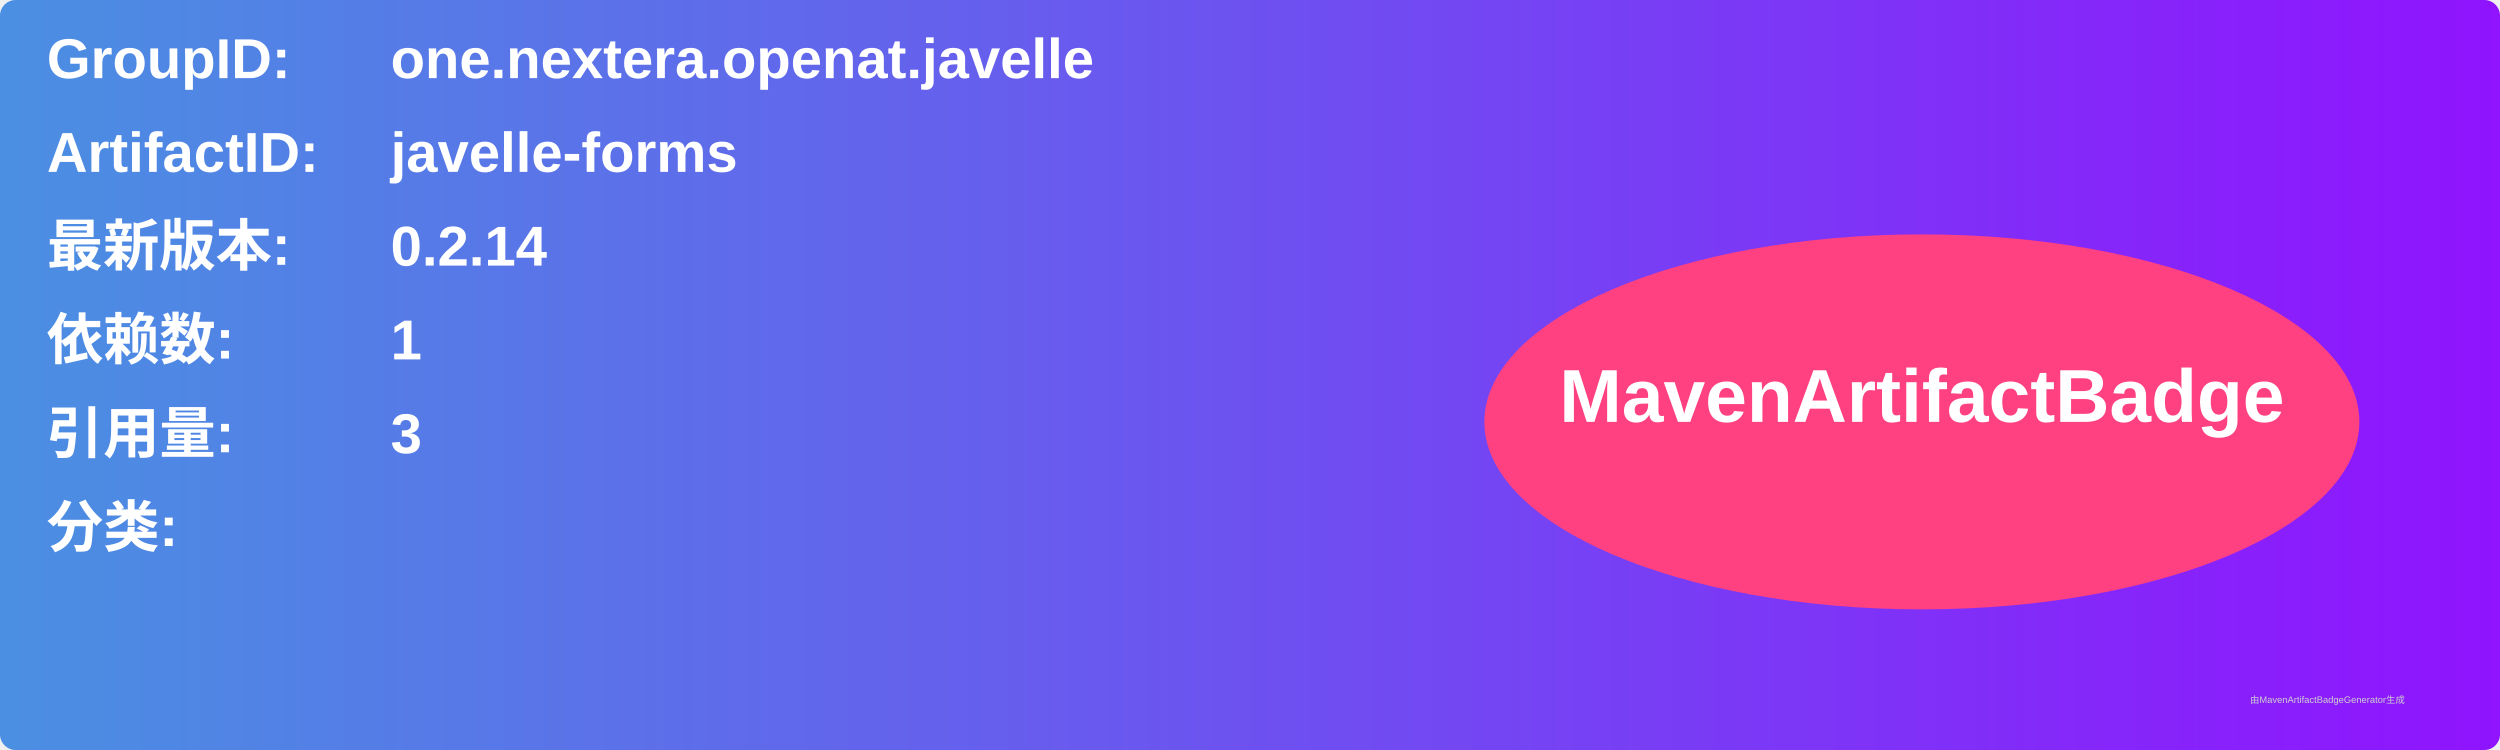
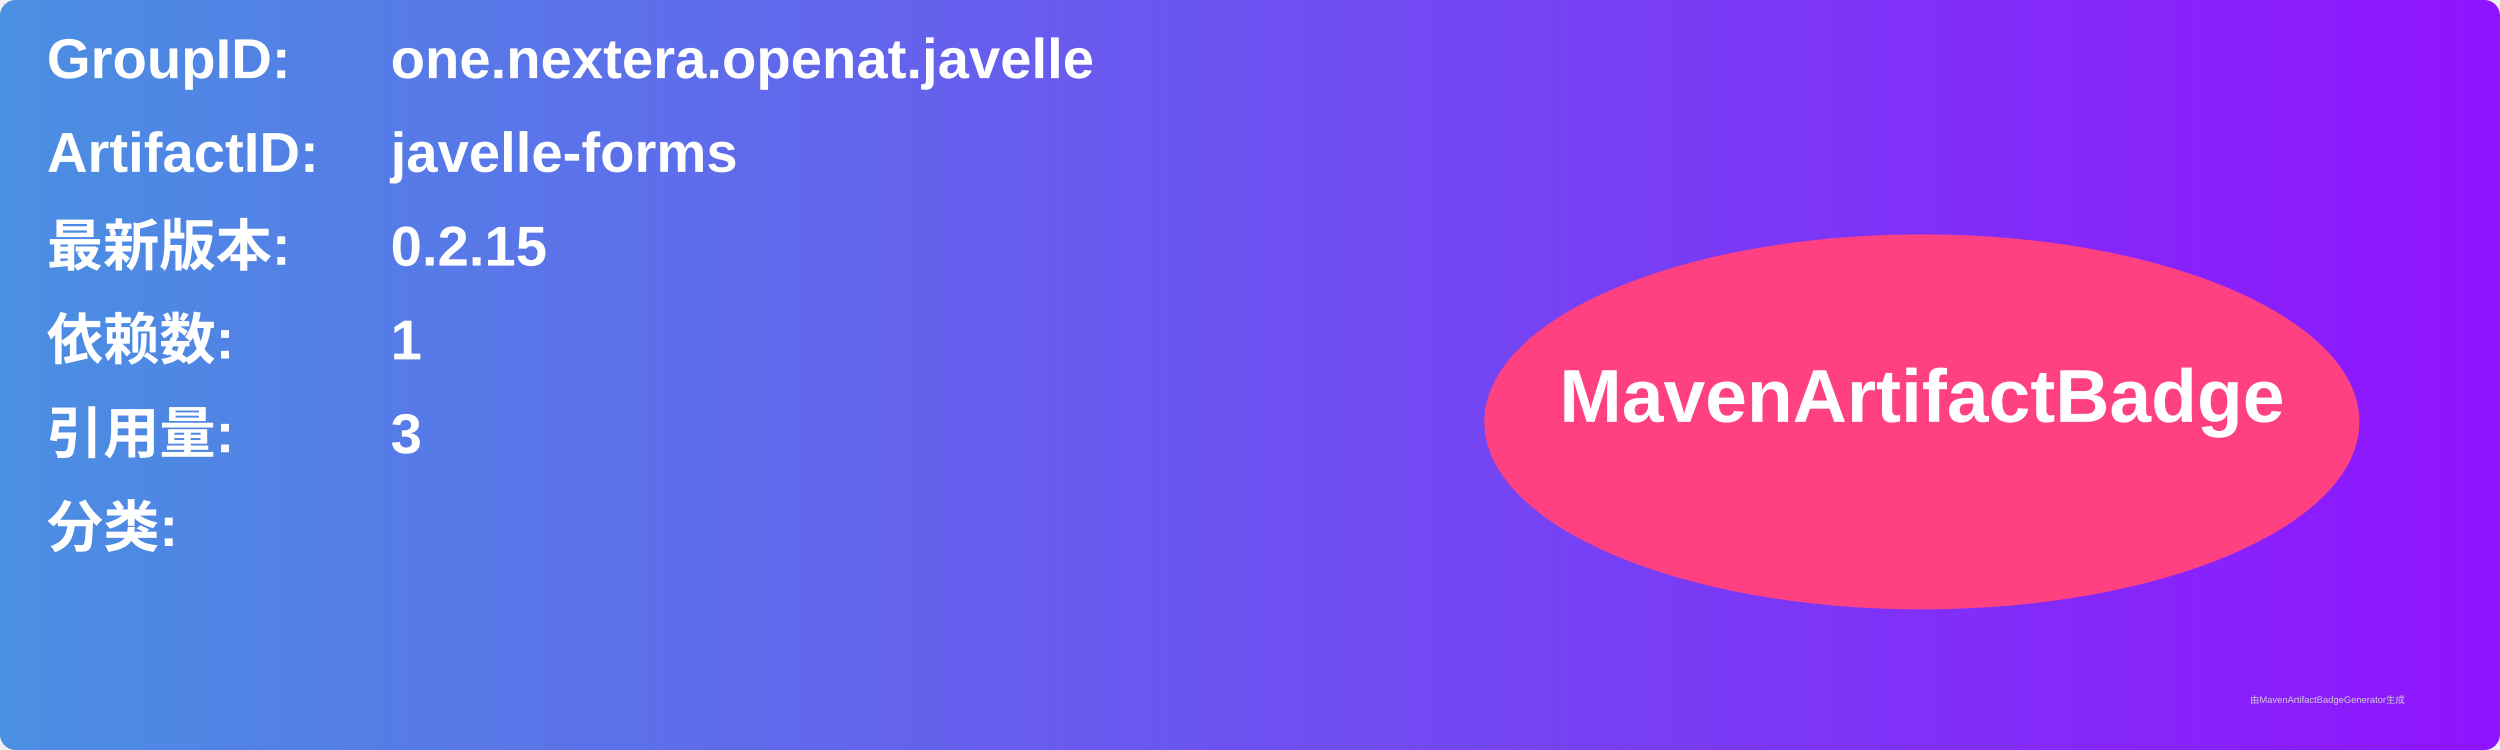
<svg xmlns="http://www.w3.org/2000/svg" width="800" height="240" viewBox="0 0 800 240">
  <linearGradient id="grad" x1="0%" y1="0%" x2="100%" y2="0%">
    <stop offset="0%" stop-color="#4a90e2" />
    <stop offset="100%" stop-color="#9013fe" />
  </linearGradient>
  <rect width="100%" height="100%" rx="5" ry="5" fill="url(#grad)" />
  <g transform="translate(15, 15)">
    <text x="0" y="10" font-family="Arial" font-size="18" fill="white" font-weight="bold" width="260">GroupID:</text>
    <text x="110" y="10" font-family="Arial" font-size="18" fill="white" font-weight="bold" width="460">one.nextera.openat.javelle</text>
    <text x="0" y="40" font-family="Arial" font-size="18" fill="white" font-weight="bold" width="260">ArtifactID:</text>
    <text x="110" y="40" font-family="Arial" font-size="18" fill="white" font-weight="bold" width="460">javelle-forms</text>
    <text x="0" y="70" font-family="Arial" font-size="18" fill="white" font-weight="bold">最新版本:</text>
    <text x="110" y="70" font-family="Arial" font-size="18" fill="white" font-weight="bold">
-       <tspan font-weight="bold">0.2.14</tspan>
+       <tspan font-weight="bold">0.2.15</tspan>
    </text>
    <text x="0" y="100" font-family="Arial" font-size="18" fill="white" font-weight="bold">依赖数: </text>
    <text x="110" y="100" font-family="Arial" font-size="18" fill="white">
      <tspan font-weight="bold">1</tspan>
    </text>
    <text x="0" y="130" font-family="Arial" font-size="18" fill="white" font-weight="bold">引用量: </text>
    <text x="110" y="130" font-family="Arial" font-size="18" fill="white">
      <tspan font-weight="bold">3</tspan>
    </text>
    <text x="0" y="160" font-family="Arial" font-size="18" fill="white" font-weight="bold">分类:</text>
    <text x="10" y="190" font-family="Arial" font-size="10" fill="white">
      <tspan font-weight="bold" />
    </text>
    <ellipse cx="600" cy="120" rx="140" ry="60" fill="#ff4081" />
    <text x="600" y="120" text-anchor="middle" font-family="Arial" font-size="24" fill="white" font-weight="bold">MavenArtifactBadge</text>
  </g>
  <text x="720" y="225" font-family="Arial" font-size="3" fill="#d0d0d0">由MavenArtifactBadgeGenerator生成</text>
</svg>
